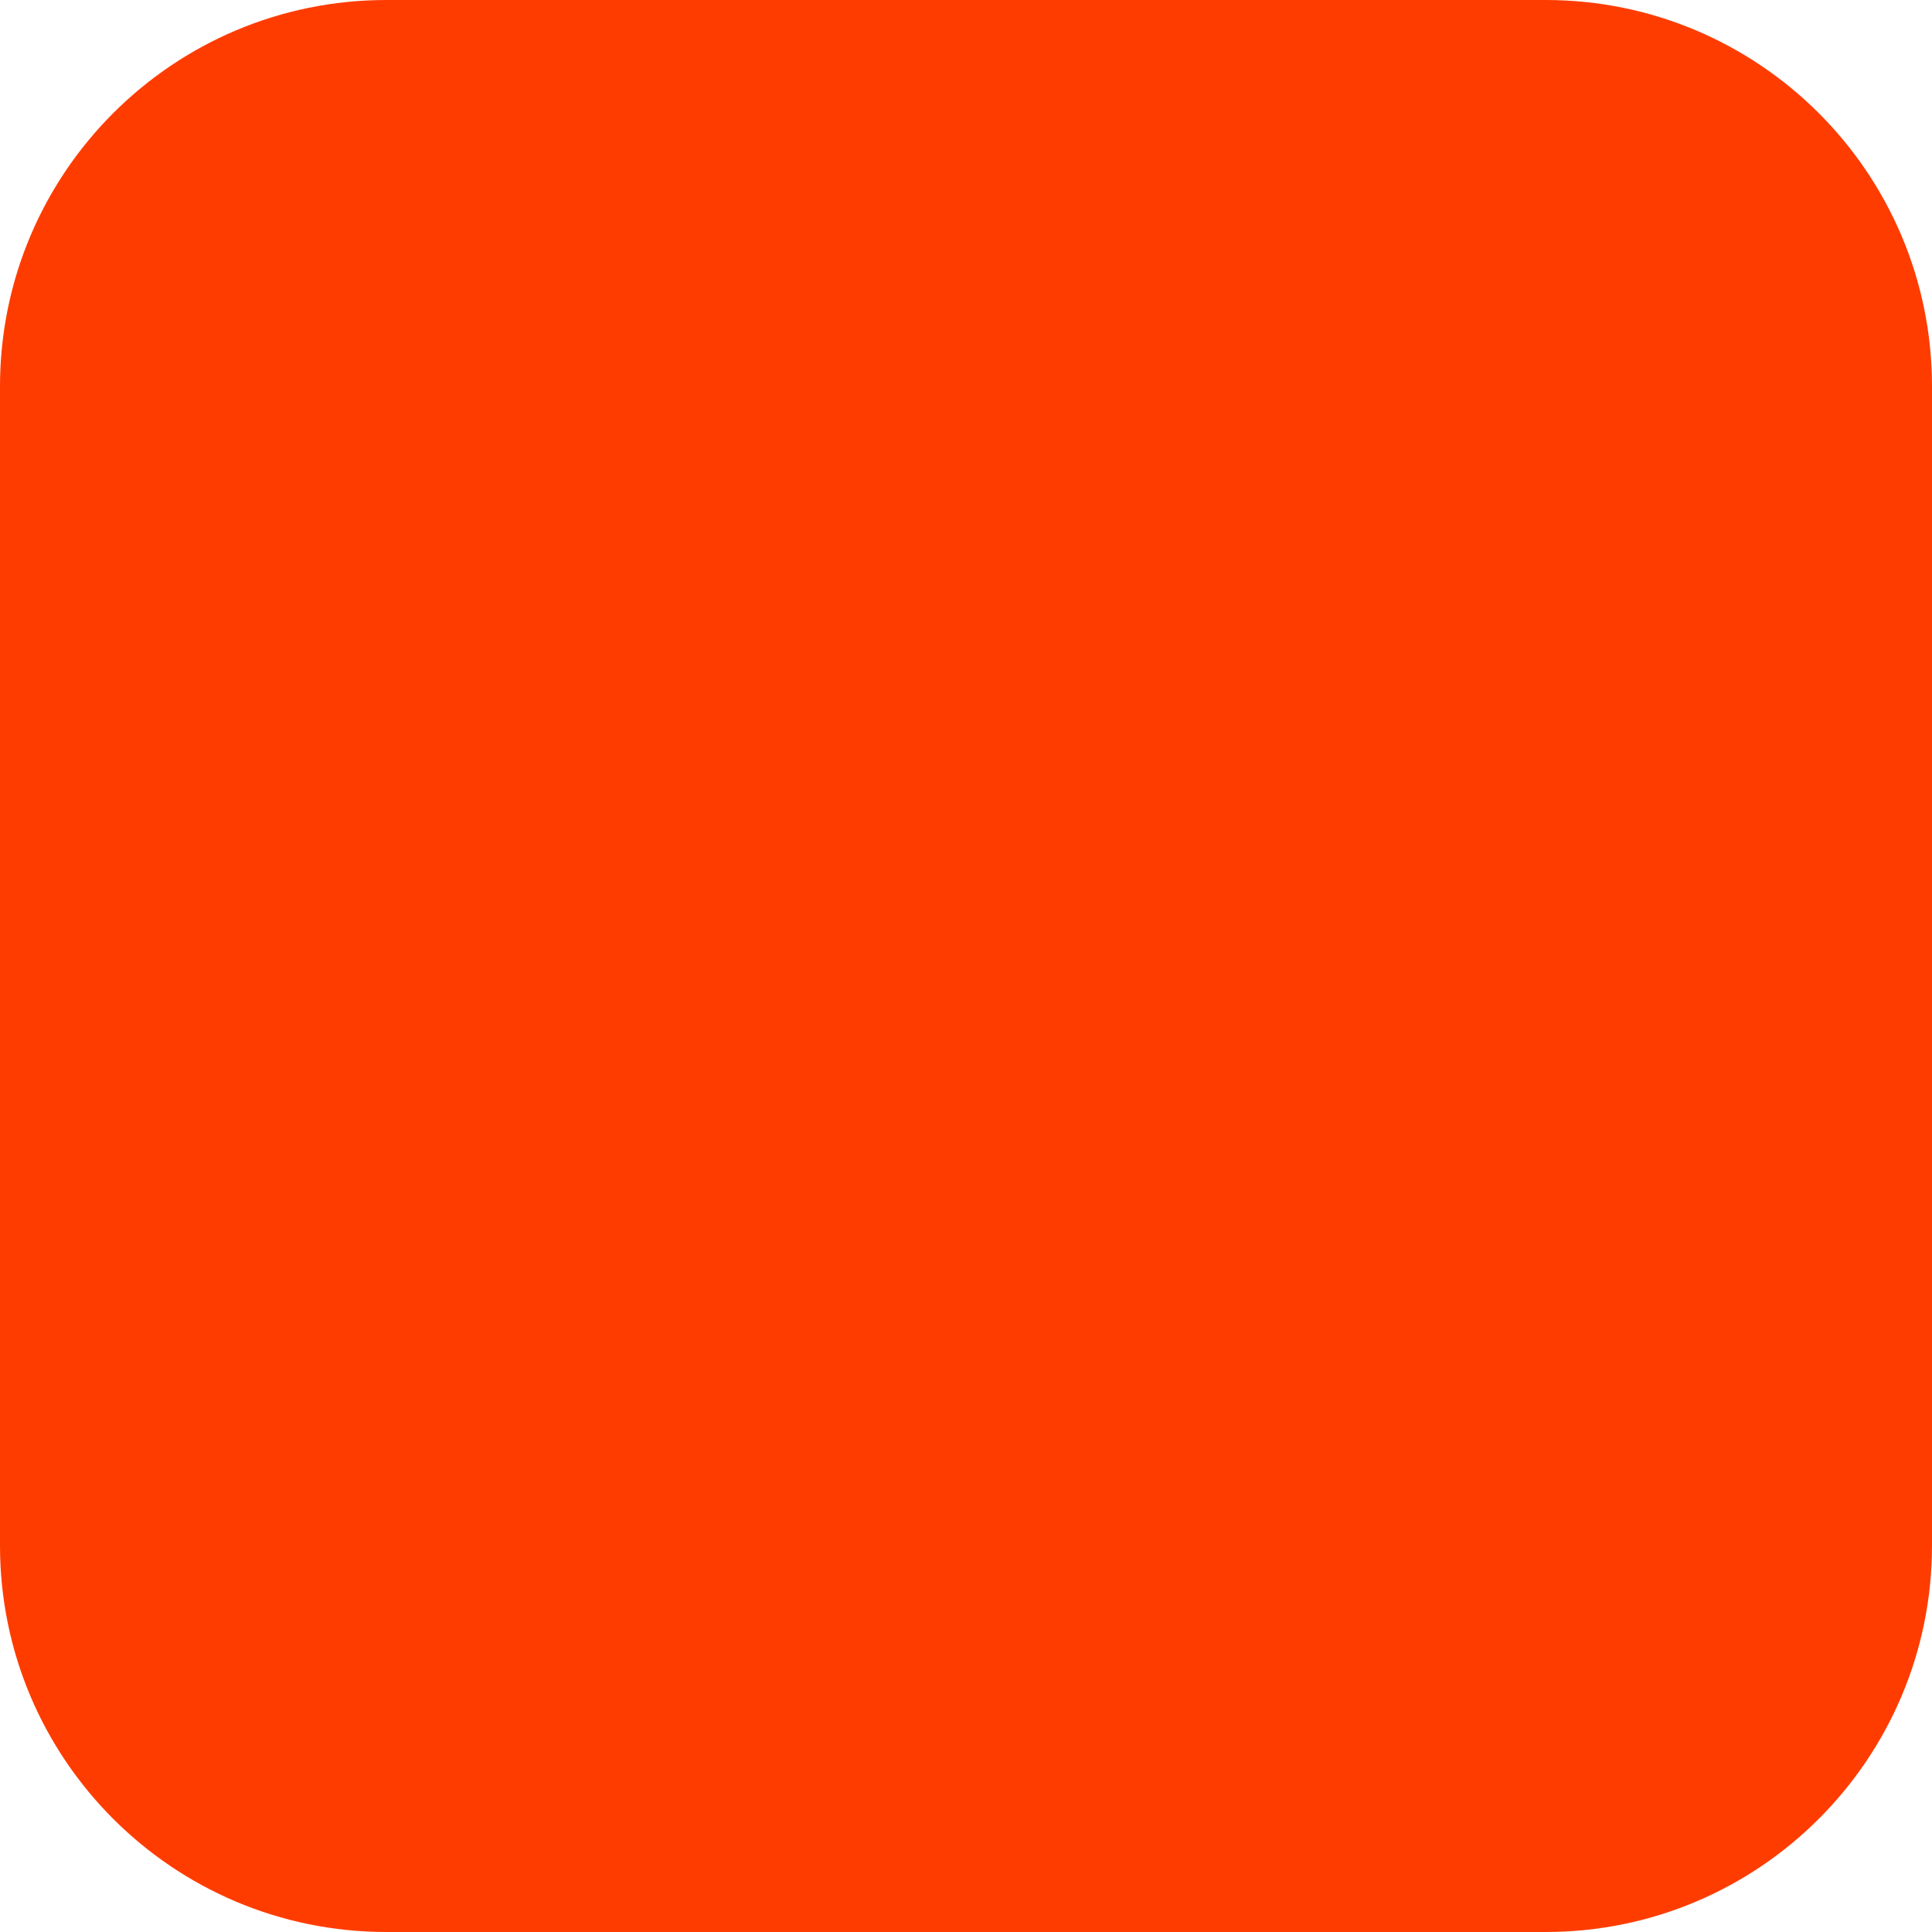
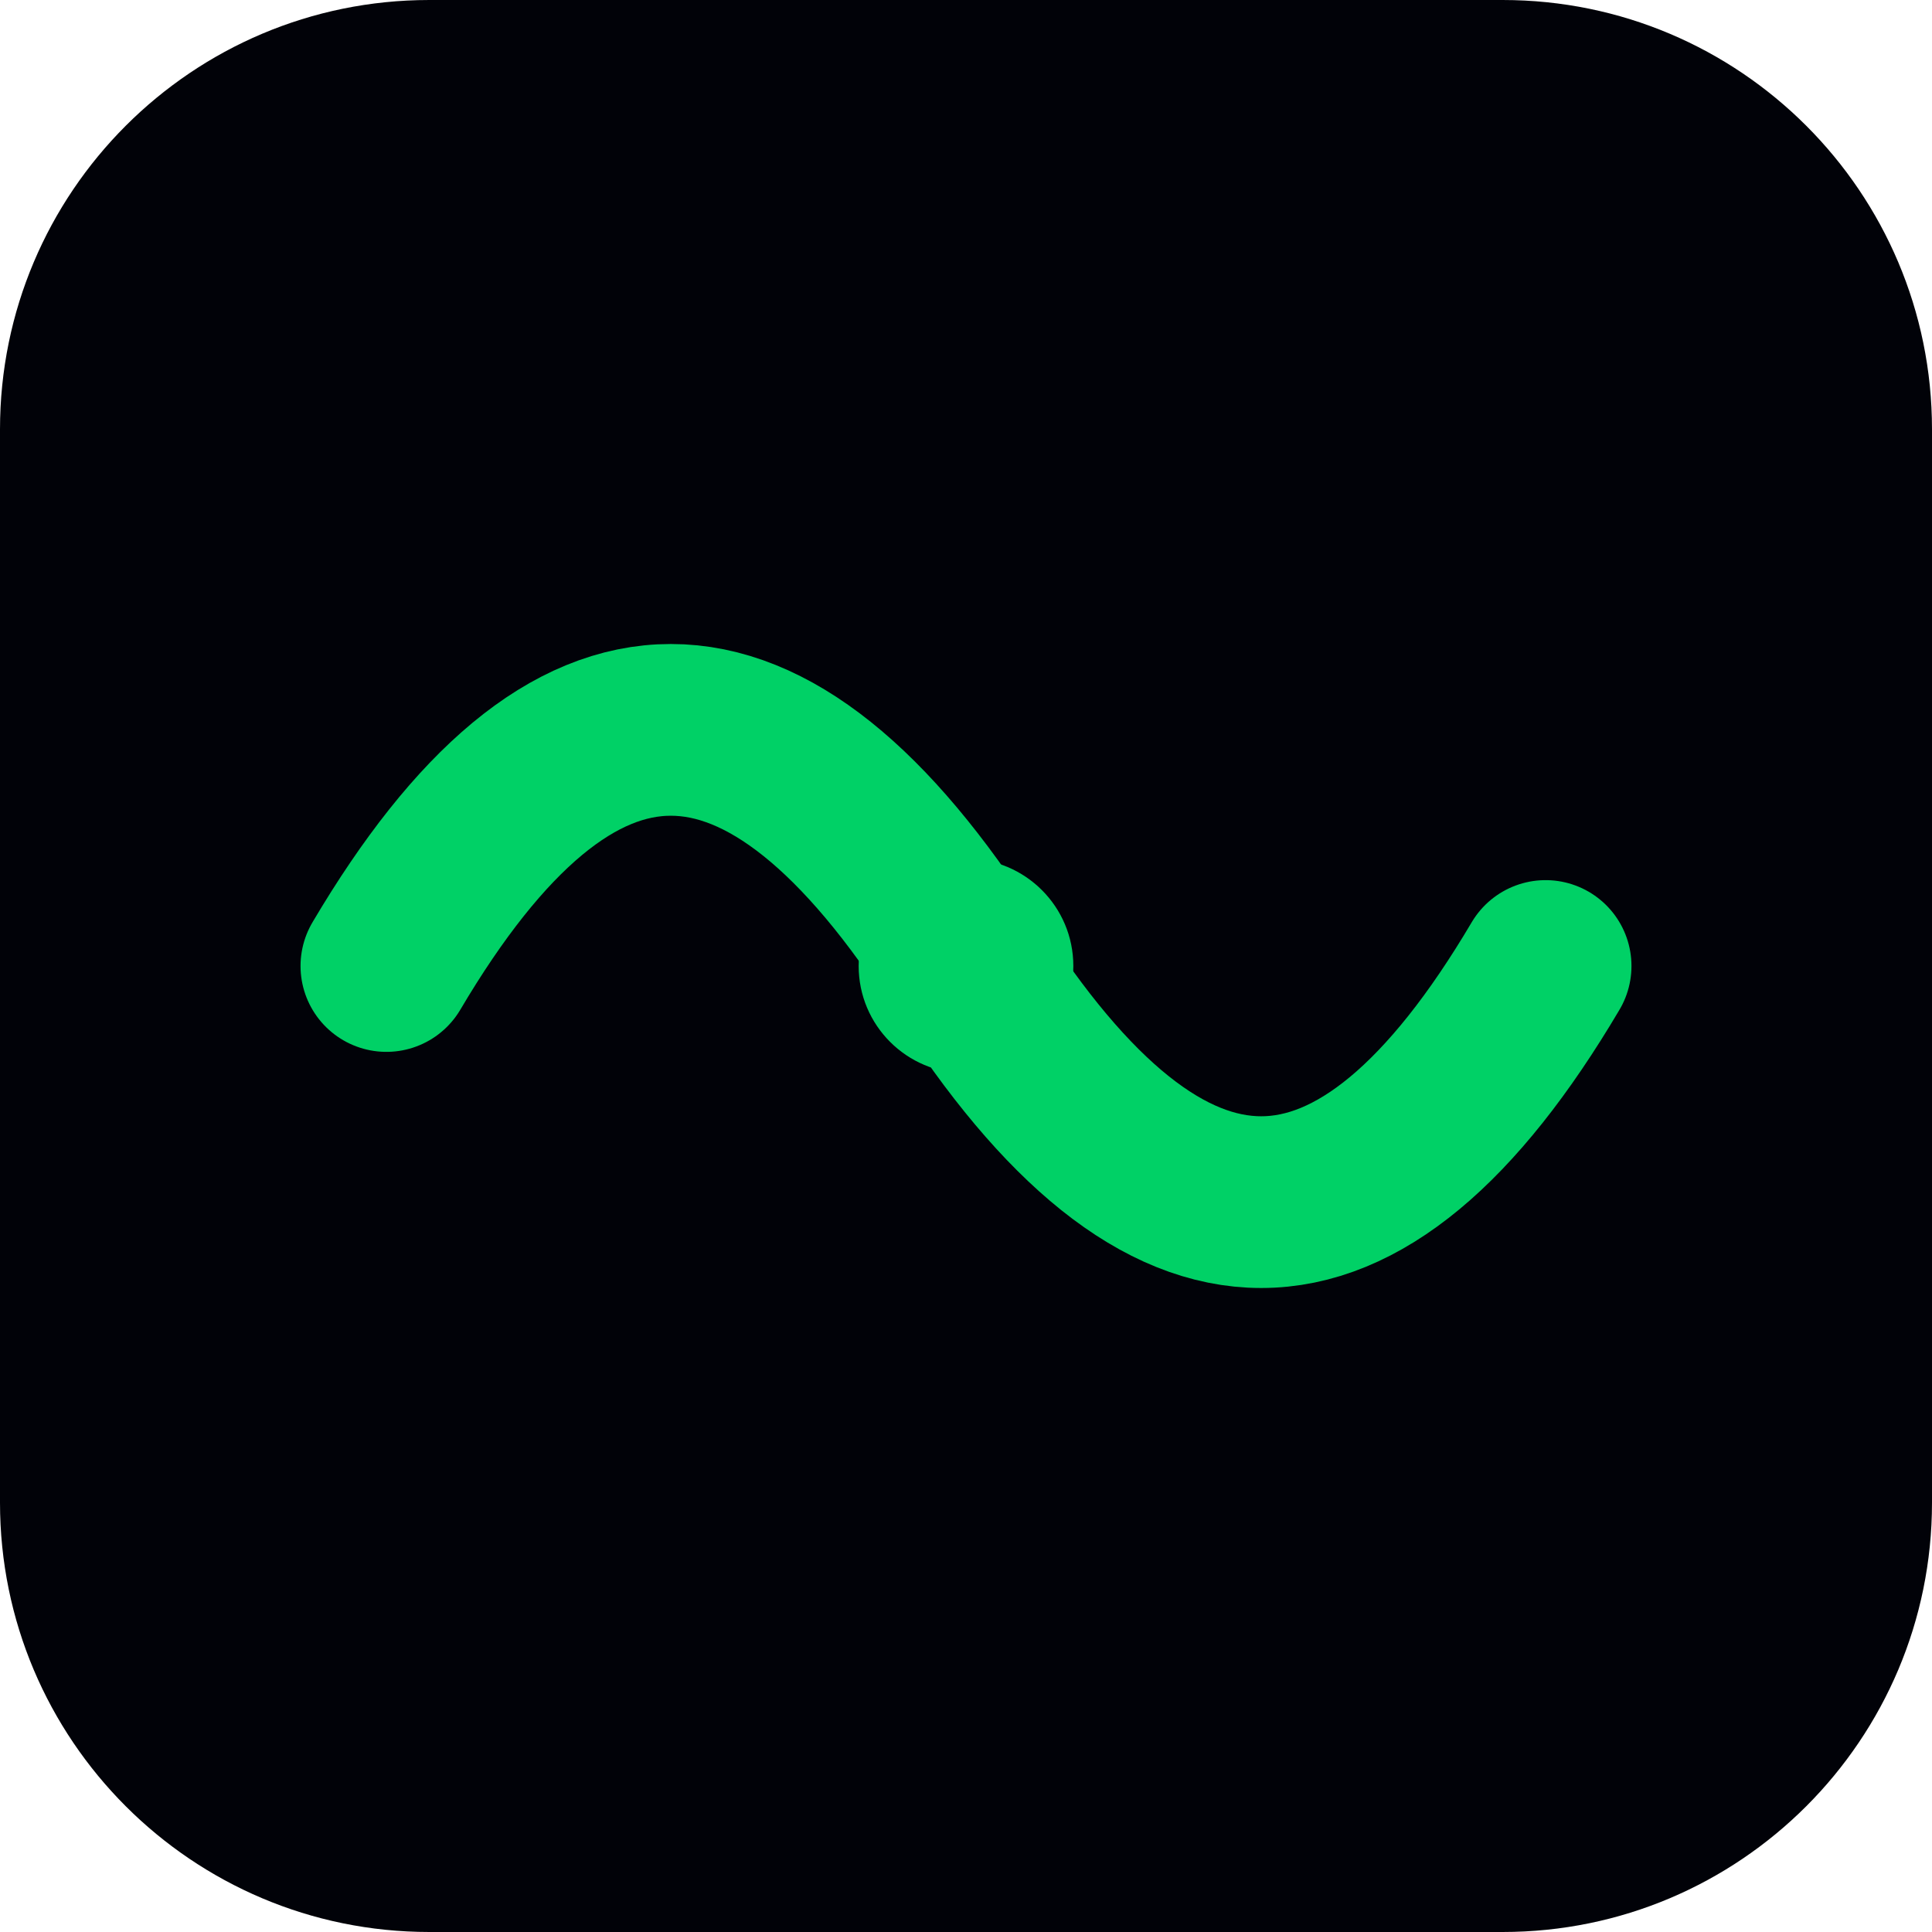
<svg xmlns="http://www.w3.org/2000/svg" width="180" height="180" viewBox="0 0 180 180" fill="none">
-   <rect width="180" height="180" rx="36" fill="#FF3C00" />
+   <rect width="180" height="180" rx="40" fill="#010208" />
+   <path d="M36 90 Q62 46 90 90 Q118 134 144 90" stroke="#00D166" stroke-width="16" stroke-linecap="round" fill="none" />
+   <circle cx="90" cy="90" r="10" fill="#00D166" />
</svg>
